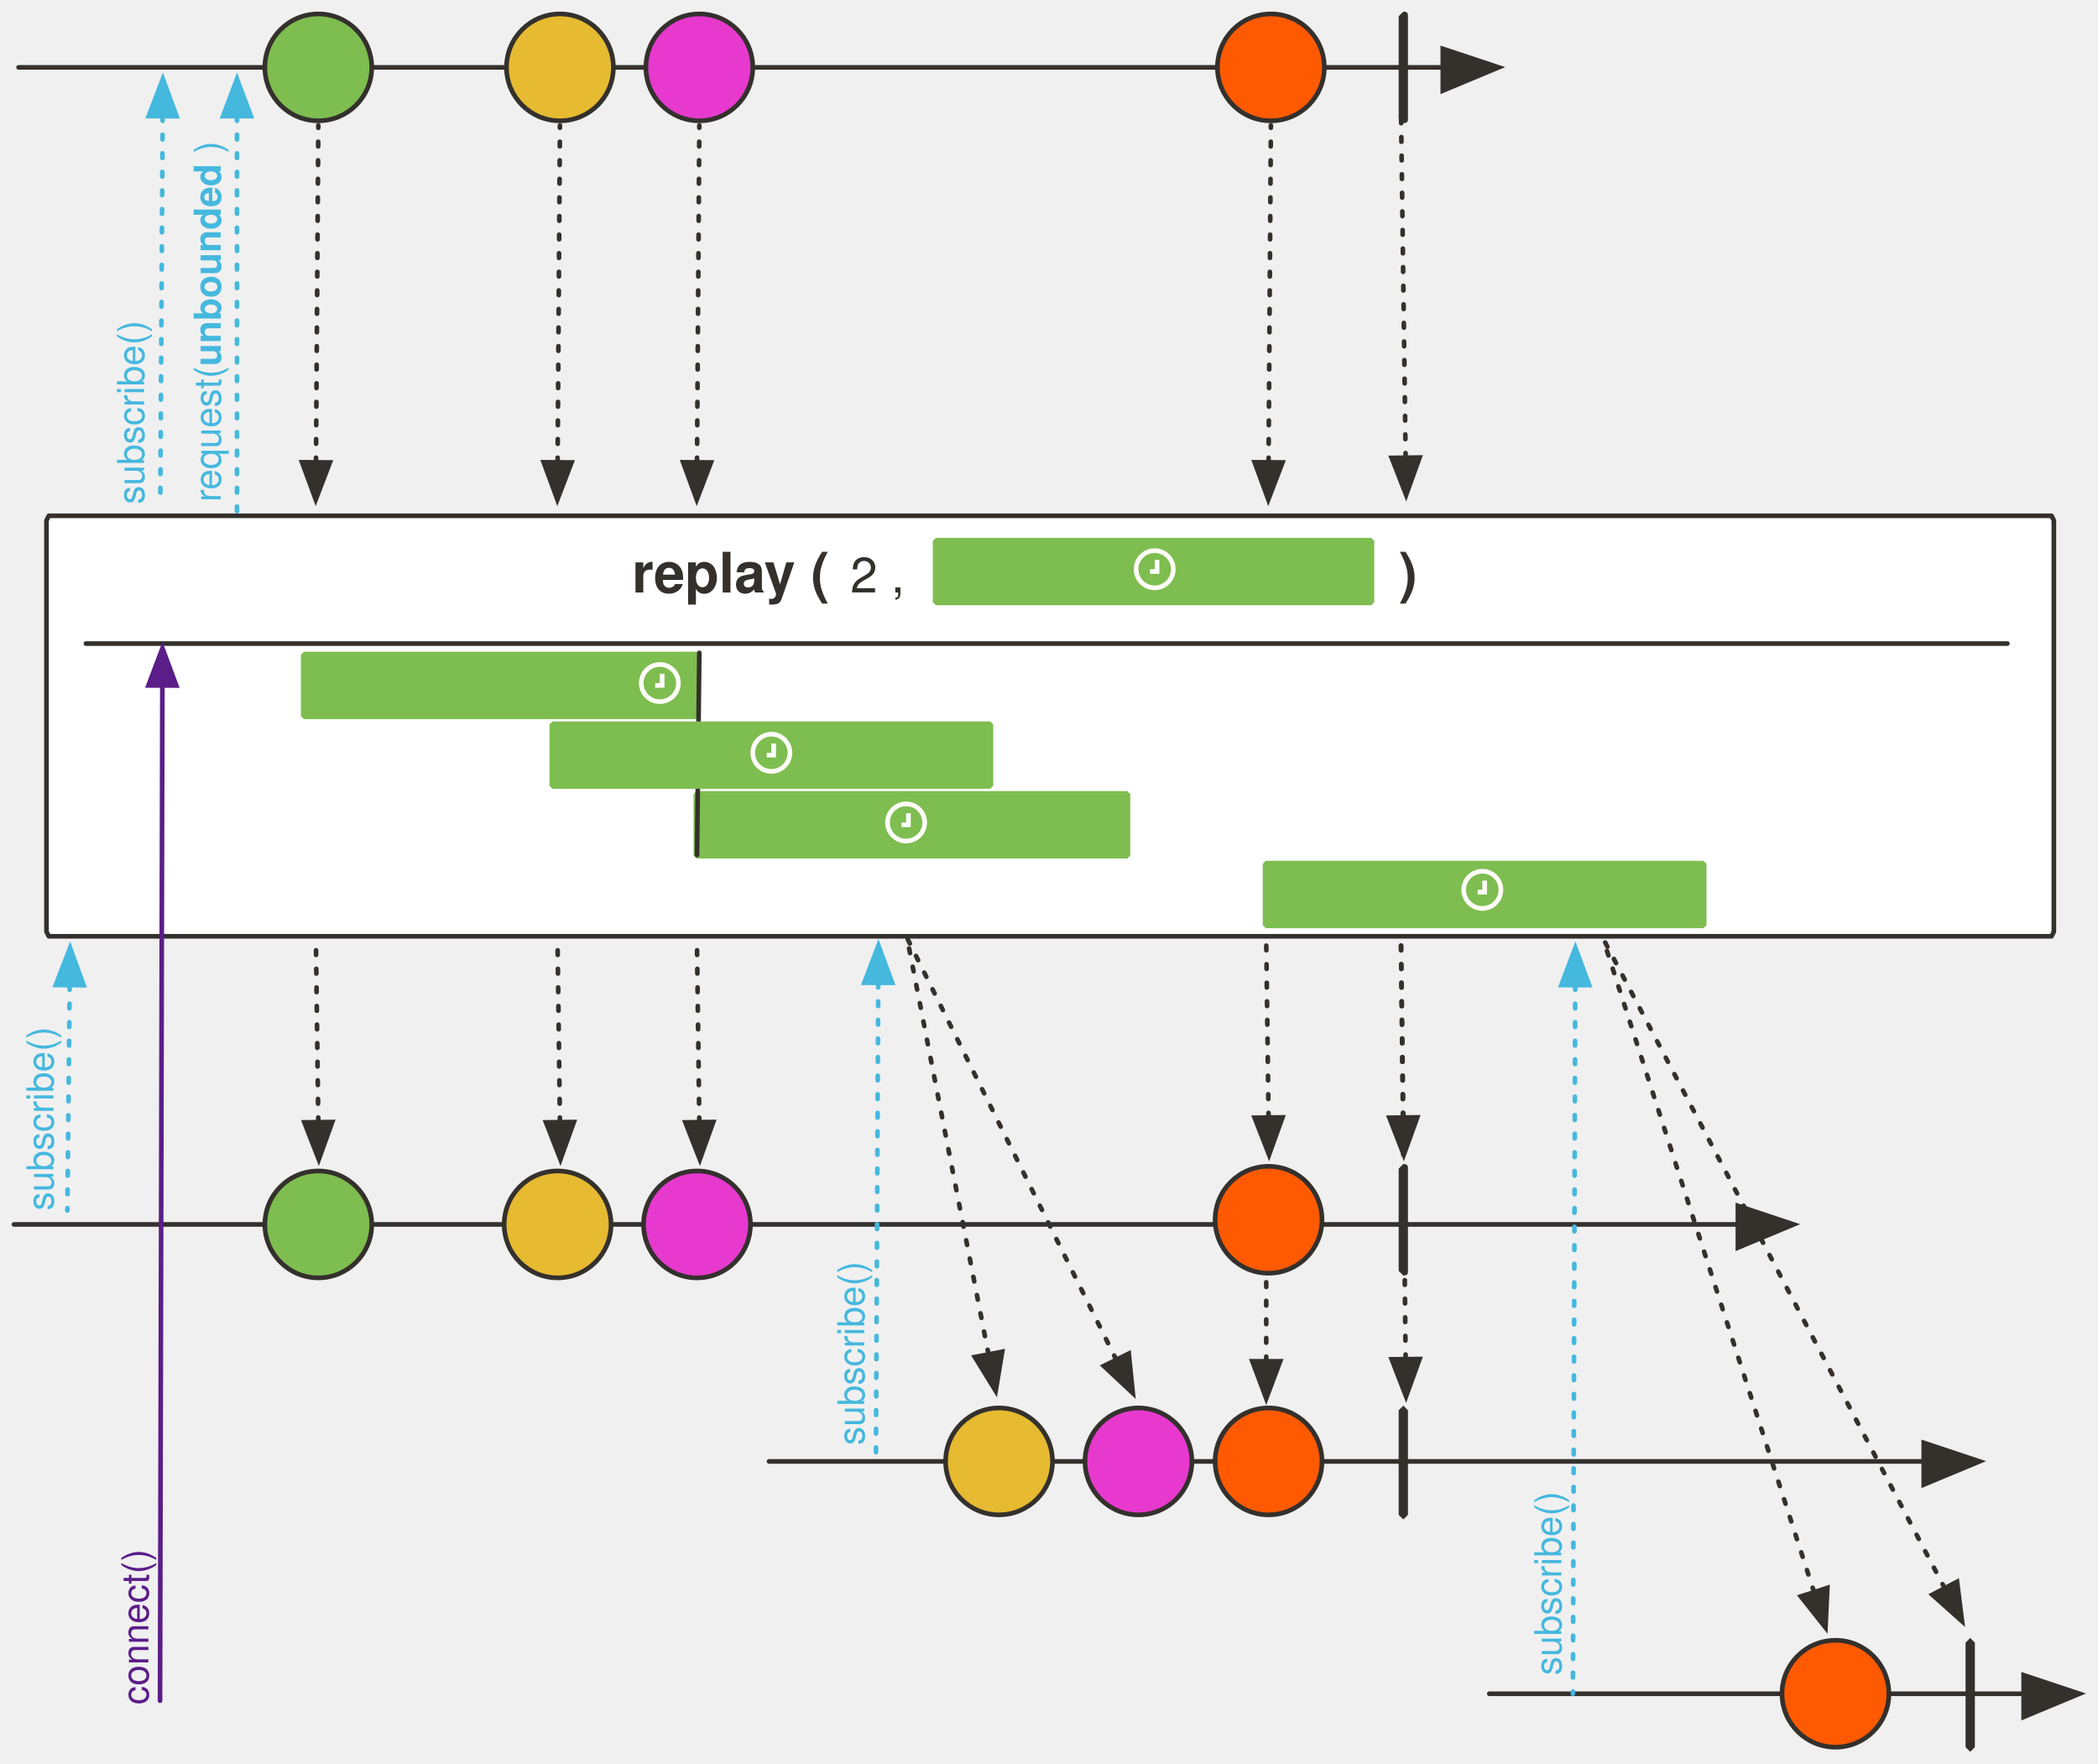
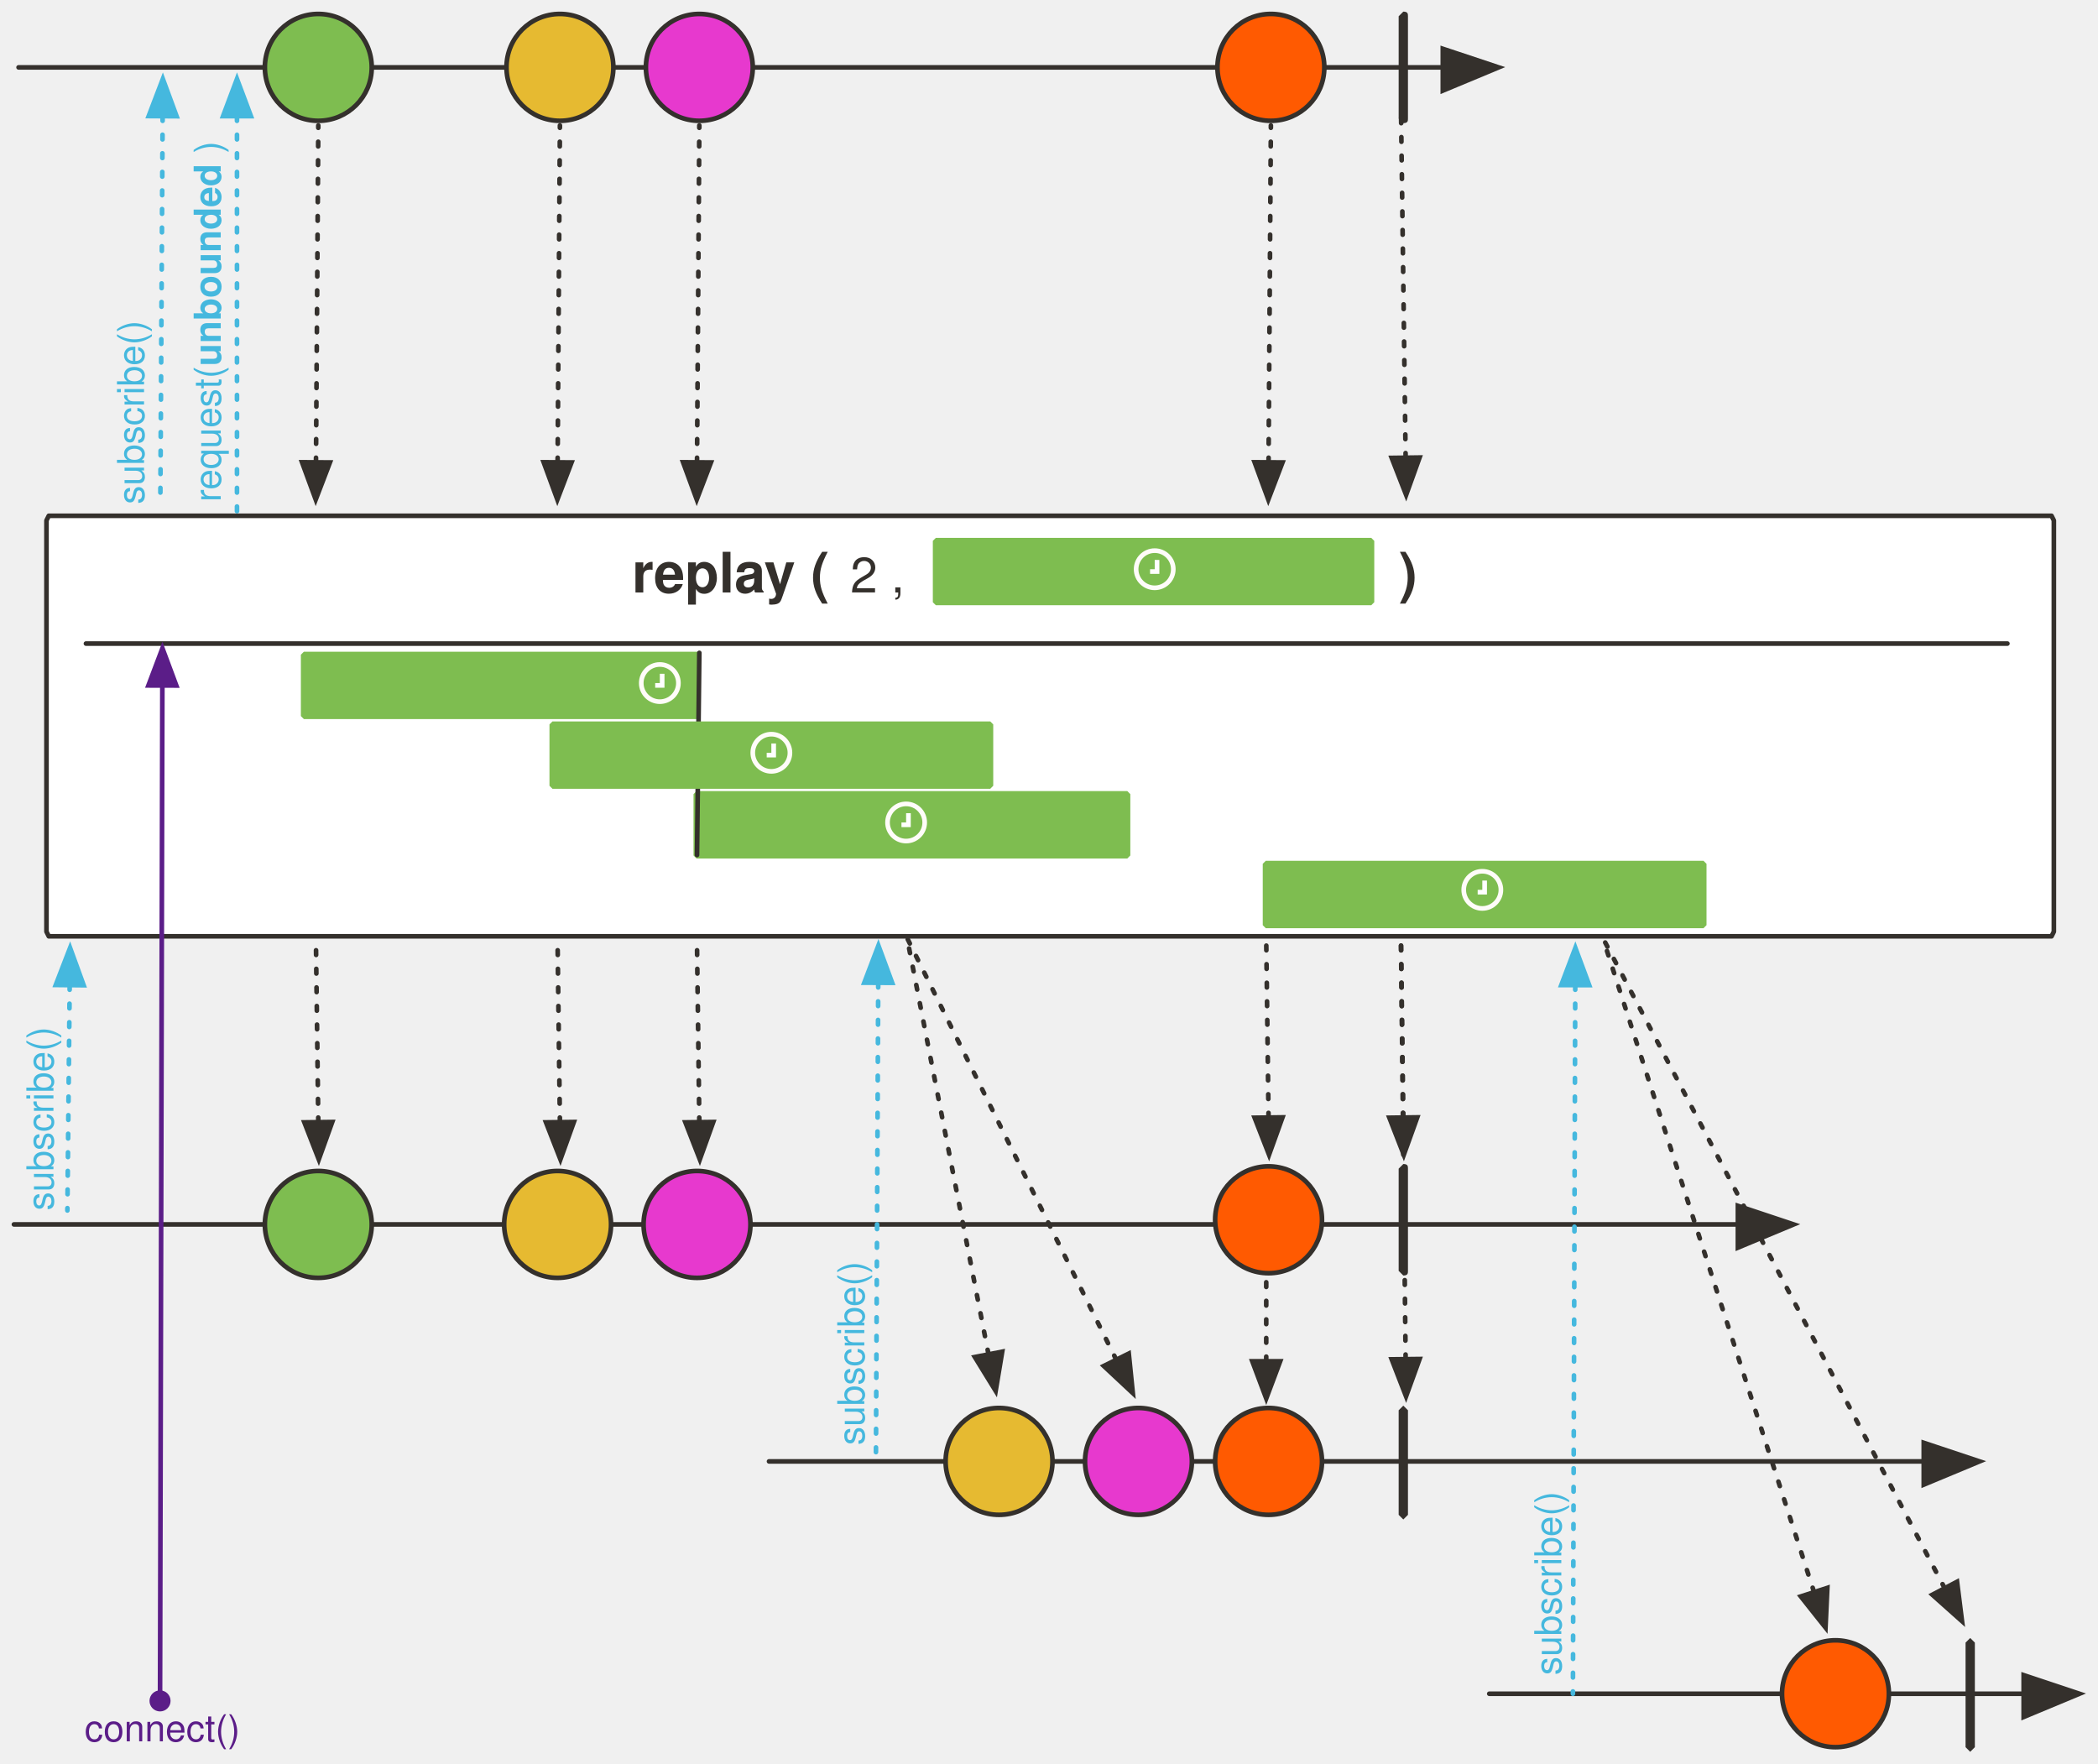
<svg xmlns="http://www.w3.org/2000/svg" version="1.1" viewBox="23 60 903 759" width="903" height="759" id="svg251">
  <defs id="defs35">
+     <marker orient="auto" refY="0.0" refX="0.0" id="DotM" style="overflow:visible">
+       <path id="path32183" d="M -2.5,-1.0 C -2.5,1.76 -4.74,4.0 -7.5,4.0 C -10.26,4.0 -12.5,1.76 -12.5,-1.0 C -12.5,-3.76 -10.26,-6.0 -7.5,-6.0 C -4.74,-6.0 -2.5,-3.76 -2.5,-1.0 z " style="fill-rule:evenodd;stroke:#5b1d88;stroke-width:1pt;stroke-opacity:1;fill:#5b1d88;fill-opacity:1" transform="scale(0.4) translate(7.4, 1)" />
+     </marker>
    <marker stroke-linejoin="miter" color="#34302c" markerHeight="10" markerWidth="11" viewBox="-10 -5 11 10" stroke-miterlimit="10" id="marker118827" markerUnits="strokeWidth" overflow="visible" orient="auto">
      <g id="g118825" stroke="#34302c" stroke-opacity="1" fill="#34302c" fill-opacity="1">
        <path stroke-width="1" stroke="#34302c" fill="#34302c" id="path118823" d="M-8 0l8 3v-6z" stroke-opacity="1" fill-opacity="1" />
      </g>
    </marker>
    <marker stroke-linejoin="miter" color="#34302c" markerHeight="10" markerWidth="11" viewBox="-10 -5 11 10" stroke-miterlimit="10" id="marker118371" markerUnits="strokeWidth" overflow="visible" orient="auto">
      <g id="g118369" stroke="#34302c" stroke-opacity="1" fill="#34302c" fill-opacity="1">
        <path stroke-width="1" stroke="#34302c" fill="#34302c" id="path118367" d="M-8 0l8 3v-6z" stroke-opacity="1" fill-opacity="1" />
      </g>
    </marker>
    <marker stroke-linejoin="miter" color="#34302c" markerHeight="10" markerWidth="11" viewBox="-10 -5 11 10" stroke-miterlimit="10" id="marker117753" markerUnits="strokeWidth" overflow="visible" orient="auto">
      <g id="g117751" stroke="#34302c" stroke-opacity="1" fill="#34302c" fill-opacity="1">
        <path stroke-width="1" stroke="#34302c" fill="#34302c" id="path117749" d="M-8 0l8 3v-6z" stroke-opacity="1" fill-opacity="1" />
      </g>
    </marker>
    <marker stroke-linejoin="miter" color="#34302c" markerHeight="10" markerWidth="11" viewBox="-10 -5 11 10" stroke-miterlimit="10" id="marker117027" markerUnits="strokeWidth" overflow="visible" orient="auto">
      <g id="g117025" stroke="#34302c" stroke-opacity="1" fill="#34302c" fill-opacity="1">
        <path stroke-width="1" stroke="#34302c" fill="#34302c" id="path117023" d="M-8 0l8 3v-6z" stroke-opacity="1" fill-opacity="1" />
      </g>
    </marker>
    <marker stroke-linejoin="miter" color="#34302c" markerHeight="10" markerWidth="11" viewBox="-10 -5 11 10" stroke-miterlimit="10" id="marker115968" markerUnits="strokeWidth" overflow="visible" orient="auto">
      <g id="g115966" stroke="#34302c" stroke-opacity="1" fill="#34302c" fill-opacity="1">
        <path stroke-width="1" stroke="#34302c" fill="#34302c" id="path115964" d="M-8 0l8 3v-6z" stroke-opacity="1" fill-opacity="1" />
      </g>
    </marker>
    <marker orient="auto" overflow="visible" markerUnits="strokeWidth" id="FilledArrow_Marker" stroke-miterlimit="10" viewBox="-1 -6 14 12" markerWidth="14" markerHeight="12" color="#34302c" stroke-linejoin="miter">
      <g id="g4">
        <path d="M12 0L0-4v9z" id="path2" fill="currentColor" stroke="currentColor" stroke-width="1" />
      </g>
    </marker>
    <marker orient="auto" overflow="visible" markerUnits="strokeWidth" id="FilledArrow_Marker_2" stroke-miterlimit="10" viewBox="-10 -5 11 10" markerWidth="11" markerHeight="10" color="#34302c" stroke-linejoin="miter">
      <g id="g9">
        <path d="M-8 0l8 3v-6z" id="path7" fill="currentColor" stroke="currentColor" stroke-width="1" />
      </g>
    </marker>
    <font-face font-family="'Tahoma','Nimbus Sans L'" font-size="24" panose-1="2 11 9 2 3 0 4 2 2 3" units-per-em="1000" underline-position="-75" underline-thickness="50" slope="0" x-height="501" cap-height="682" ascent="923" descent="-235" font-weight="700" id="font-face12" stemv="0" stemh="0" accent-height="0" ideographic="0" alphabetic="0" mathematical="0" hanging="0" v-ideographic="0" v-alphabetic="0" v-mathematical="0" v-hanging="0" strikethrough-position="0" strikethrough-thickness="0" overline-position="0" overline-thickness="0">
      <font-face-src>
        <font-face-name name="Tahoma-Bold" />
      </font-face-src>
    </font-face>
    <font-face font-family="'Tahoma','Nimbus Sans L'" font-size="24" panose-1="2 11 5 2 2 1 4 2 2 3" units-per-em="1000" underline-position="-75" underline-thickness="50" slope="0" x-height="450" cap-height="687" ascent="918" descent="-230" font-weight="400" id="font-face14" stemv="0" stemh="0" accent-height="0" ideographic="0" alphabetic="0" mathematical="0" hanging="0" v-ideographic="0" v-alphabetic="0" v-mathematical="0" v-hanging="0" strikethrough-position="0" strikethrough-thickness="0" overline-position="0" overline-thickness="0">
      <font-face-src>
        <font-face-name name="Tahoma" />
      </font-face-src>
    </font-face>
    <marker orient="auto" overflow="visible" markerUnits="strokeWidth" id="FilledArrow_Marker_3" stroke-miterlimit="10" viewBox="-1 -5 11 10" markerWidth="11" markerHeight="10" color="#34302c" stroke-linejoin="miter">
      <g id="g18">
        <path d="M8 0L0-3v6z" id="path16" fill="currentColor" stroke="currentColor" stroke-width="1" />
      </g>
    </marker>
    <font-face font-family="'Tahoma','Nimbus Sans L'" font-size="16" panose-1="2 11 5 2 2 1 4 2 2 3" units-per-em="1000" underline-position="-75" underline-thickness="50" slope="0" x-height="450" cap-height="687" ascent="918" descent="-230" font-weight="400" id="font-face21" stemv="0" stemh="0" accent-height="0" ideographic="0" alphabetic="0" mathematical="0" hanging="0" v-ideographic="0" v-alphabetic="0" v-mathematical="0" v-hanging="0" strikethrough-position="0" strikethrough-thickness="0" overline-position="0" overline-thickness="0">
      <font-face-src>
        <font-face-name name="Tahoma" />
      </font-face-src>
    </font-face>
    <marker orient="auto" overflow="visible" markerUnits="strokeWidth" id="FilledArrow_Marker_4" stroke-miterlimit="10" viewBox="-1 -5 11 10" markerWidth="11" markerHeight="10" color="#45b8de" stroke-linejoin="miter">
      <g id="g25">
        <path d="M8 0L0-3v6z" id="path23" fill="currentColor" stroke="currentColor" stroke-width="1" />
      </g>
    </marker>
    <marker orient="auto" overflow="visible" markerUnits="strokeWidth" id="FilledArrow_Marker_5" stroke-miterlimit="10" viewBox="-10 -5 11 10" markerWidth="11" markerHeight="10" color="#45b8de" stroke-linejoin="miter">
      <g id="g30">
        <path d="M-8 0l8 3v-6z" id="path28" fill="currentColor" stroke="currentColor" stroke-width="1" />
      </g>
    </marker>
    <font-face font-family="'Tahoma','Nimbus Sans L'" font-size="16" panose-1="2 11 9 2 3 0 4 2 2 3" units-per-em="1000" underline-position="-75" underline-thickness="50" slope="0" x-height="501" cap-height="682" ascent="923" descent="-235" font-weight="700" id="font-face33" stemv="0" stemh="0" accent-height="0" ideographic="0" alphabetic="0" mathematical="0" hanging="0" v-ideographic="0" v-alphabetic="0" v-mathematical="0" v-hanging="0" strikethrough-position="0" strikethrough-thickness="0" overline-position="0" overline-thickness="0">
      <font-face-src>
        <font-face-name name="Tahoma-Bold" />
      </font-face-src>
    </font-face>
    <marker orient="auto" overflow="visible" markerUnits="strokeWidth" id="FilledArrow_Marker-3" stroke-miterlimit="10" viewBox="-1 -6 14 12" markerWidth="14" markerHeight="12" color="#34302c" stroke-linejoin="miter">
      <g id="g4-6">
        <path d="M12 0L0-4v9z" id="path2-7" fill="currentColor" stroke="currentColor" stroke-width="1" />
      </g>
    </marker>
    <marker orient="auto" overflow="visible" markerUnits="strokeWidth" id="FilledArrow_Marker_2-5" stroke-miterlimit="10" viewBox="-10 -5 11 10" markerWidth="11" markerHeight="10" color="#34302c" stroke-linejoin="miter">
      <g id="g9-3">
        <path d="M-8 0l8 3v-6z" id="path7-5" fill="currentColor" stroke="currentColor" stroke-width="1" />
      </g>
    </marker>
    <marker orient="auto" overflow="visible" markerUnits="strokeWidth" id="marker1163" stroke-miterlimit="10" viewBox="-10 -5 11 10" markerWidth="11" markerHeight="10" color="#34302c" stroke-linejoin="miter">
      <g id="g1161">
        <path d="M-8 0l8 3v-6z" id="path1159" fill="currentColor" stroke="currentColor" stroke-width="1" />
      </g>
    </marker>
    <marker orient="auto" overflow="visible" markerUnits="strokeWidth" id="marker1169" stroke-miterlimit="10" viewBox="-1 -6 14 12" markerWidth="14" markerHeight="12" color="#34302c" stroke-linejoin="miter">
      <g id="g1167">
        <path d="M12 0L0-4v9z" id="path1165" fill="currentColor" stroke="currentColor" stroke-width="1" />
      </g>
    </marker>
    <marker orient="auto" overflow="visible" markerUnits="strokeWidth" id="FilledArrow_Marker_3-6" stroke-miterlimit="10" viewBox="-1 -5 11 10" markerWidth="11" markerHeight="10" color="#b4b4b4" stroke-linejoin="miter">
      <g id="g16">
        <path d="M8 0L0-3v6z" id="path14" fill="currentColor" stroke="currentColor" stroke-width="1" />
      </g>
    </marker>
    <marker orient="auto" overflow="visible" markerUnits="strokeWidth" id="marker1178" stroke-miterlimit="10" viewBox="-1 -5 11 10" markerWidth="11" markerHeight="10" color="#b4b4b4" stroke-linejoin="miter">
      <g id="g1176">
        <path d="M8 0L0-3v6z" id="path1174" fill="currentColor" stroke="currentColor" stroke-width="1" />
      </g>
    </marker>
    <marker orient="auto" overflow="visible" markerUnits="strokeWidth" id="marker1184" stroke-miterlimit="10" viewBox="-1 -6 14 12" markerWidth="14" markerHeight="12" color="#34302c" stroke-linejoin="miter">
      <g id="g1182">
        <path d="M12 0L0-4v9z" id="path1180" fill="currentColor" stroke="currentColor" stroke-width="1" />
      </g>
    </marker>
    <marker orient="auto" overflow="visible" markerUnits="strokeWidth" id="FilledArrow_Marker_5-2" stroke-miterlimit="10" viewBox="-10 -5 11 10" markerWidth="11" markerHeight="10" color="#34302c" stroke-linejoin="miter">
      <g id="g28">
        <path d="M-8 0l8 3v-6z" id="path26" fill="currentColor" stroke="currentColor" stroke-width="1" />
      </g>
    </marker>
    <marker orient="auto" overflow="visible" markerUnits="strokeWidth" id="FilledArrow_Marker_6" stroke-miterlimit="10" viewBox="-10 -5 11 10" markerWidth="11" markerHeight="10" color="#45b8de" stroke-linejoin="miter">
      <g id="g35">
        <path d="M-8 0l8 3v-6z" id="path33" fill="currentColor" stroke="currentColor" stroke-width="1" />
      </g>
    </marker>
    <marker orient="auto" overflow="visible" markerUnits="strokeWidth" id="FilledArrow_Marker_9" stroke-miterlimit="10" viewBox="-10 -5 11 10" markerWidth="11" markerHeight="10" color="#45b8de" stroke-linejoin="miter">
      <g id="g50">
        <path d="M-8 0l8 3v-6z" id="path48" fill="currentColor" stroke="currentColor" stroke-width="1" />
      </g>
    </marker>
    <marker orient="auto" overflow="visible" markerUnits="strokeWidth" id="marker1199" stroke-miterlimit="10" viewBox="-10 -5 11 10" markerWidth="11" markerHeight="10" color="#45b8de" stroke-linejoin="miter">
      <g id="g1197">
        <path d="M-8 0l8 3v-6z" id="path1195" fill="currentColor" stroke="currentColor" stroke-width="1" />
      </g>
    </marker>
    <marker orient="auto" overflow="visible" markerUnits="strokeWidth" id="marker1205" stroke-miterlimit="10" viewBox="-10 -5 11 10" markerWidth="11" markerHeight="10" color="#45b8de" stroke-linejoin="miter">
      <g id="g1203">
        <path d="M-8 0l8 3v-6z" id="path1201" fill="currentColor" stroke="currentColor" stroke-width="1" />
      </g>
    </marker>
    <marker orient="auto" overflow="visible" markerUnits="strokeWidth" id="marker1211" stroke-miterlimit="10" viewBox="-10 -5 11 10" markerWidth="11" markerHeight="10" color="#45b8de" stroke-linejoin="miter">
      <g id="g1209">
        <path d="M-8 0l8 3v-6z" id="path1207" fill="currentColor" stroke="currentColor" stroke-width="1" />
      </g>
    </marker>
    <marker orient="auto" overflow="visible" markerUnits="strokeWidth" id="marker1217" stroke-miterlimit="10" viewBox="-10 -5 11 10" markerWidth="11" markerHeight="10" color="#45b8de" stroke-linejoin="miter">
      <g id="g1215">
        <path d="M-8 0l8 3v-6z" id="path1213" fill="currentColor" stroke="currentColor" stroke-width="1" />
      </g>
    </marker>
    <marker orient="auto" overflow="visible" markerUnits="strokeWidth" id="marker1223" stroke-miterlimit="10" viewBox="-10 -5 11 10" markerWidth="11" markerHeight="10" color="#45b8de" stroke-linejoin="miter">
      <g id="g1221">
        <path d="M-8 0l8 3v-6z" id="path1219" fill="currentColor" stroke="currentColor" stroke-width="1" />
      </g>
    </marker>
    <marker orient="auto" overflow="visible" markerUnits="strokeWidth" id="FilledArrow_Marker_6-3" stroke-miterlimit="10" viewBox="-10 -5 11 10" markerWidth="11" markerHeight="10" color="#45b8de" stroke-linejoin="miter">
      <g id="g35-6">
        <path d="M-8 0l8 3v-6z" id="path33-7" fill="currentColor" stroke="currentColor" stroke-width="1" />
      </g>
    </marker>
    <marker orient="auto" overflow="visible" markerUnits="strokeWidth" id="FilledArrow_Marker_4-6" stroke-miterlimit="10" viewBox="-1 -5 11 10" markerWidth="11" markerHeight="10" color="#45b8de" stroke-linejoin="miter">
      <g id="g25-1" stroke="#45b8de" stroke-opacity="1" fill="#45b8de" fill-opacity="1">
        <path d="M8 0L0-3v6z" id="path23-7" fill="#45b8de" stroke="#45b8de" stroke-width="1" stroke-opacity="1" fill-opacity="1" />
      </g>
    </marker>
    <marker orient="auto" overflow="visible" markerUnits="strokeWidth" id="FilledArrow_Marker_4-8" stroke-miterlimit="10" viewBox="-1 -5 11 10" markerWidth="11" markerHeight="10" color="#45b8de" stroke-linejoin="miter">
      <g id="g25-2" fill="#5b1d88" fill-opacity="1" stroke="#5b1d88" stroke-opacity="1">
        <path d="M8 0L0-3v6z" id="path23-5" fill="#5b1d88" fill-opacity="1" stroke="#5b1d88" stroke-width="1" stroke-opacity="1" />
      </g>
    </marker>
  </defs>
  <path id="line39" d="M29 587h742" fill="none" fill-opacity="1" stroke="#34302c" stroke-width="2" stroke-linecap="round" stroke-linejoin="round" stroke-dasharray="none" stroke-opacity="1" marker-end="url(#FilledArrow_Marker-3)" />
  <path id="path42" d="M627 65c2 0 2 1 2 2v44c0 1 0 2-2 2l-2-2V67z" fill="#34302c" fill-opacity="1" stroke="none" stroke-dasharray="none" stroke-opacity="1" />
  <path id="line45" d="M628 257l-2-150" fill="none" fill-opacity="1" stroke="#34302c" stroke-width="2" stroke-linecap="round" stroke-linejoin="round" stroke-dasharray="2,6" stroke-opacity="1" marker-start="url(#FilledArrow_Marker_2-5)" />
  <path d="M44 282h862l1 2v177l-1 2H44l-1-2V284z" id="path50" fill="#fff" fill-opacity="1" stroke="#34302c" stroke-width="2" stroke-linecap="round" stroke-linejoin="round" stroke-dasharray="none" stroke-opacity="1" />
  <circle id="ellipse67" cy="587" cx="160" r="23" fill="#7ebd50" fill-opacity="1" stroke="#34302c" stroke-width="2" stroke-linecap="round" stroke-linejoin="round" stroke-dasharray="none" stroke-opacity="1" />
  <path id="line70" d="M160 543l-1-76" fill="none" fill-opacity="1" stroke="#34302c" stroke-width="2" stroke-linecap="round" stroke-linejoin="round" stroke-dasharray="2,6" stroke-opacity="1" marker-start="url(#FilledArrow_Marker_2-5)" />
  <path id="line73" d="M354 689h497" fill="none" fill-opacity="1" stroke="#34302c" stroke-width="2" stroke-linecap="round" stroke-linejoin="round" stroke-dasharray="none" stroke-opacity="1" marker-end="url(#FilledArrow_Marker-3)" />
  <path id="path81" d="M627 665l2 2v45l-2 2-2-2v-45z" fill="#34302c" fill-opacity="1" stroke="none" stroke-dasharray="none" stroke-opacity="1" />
  <path id="line122" d="M31 89h613" fill="none" fill-opacity="1" stroke="#34302c" stroke-width="2" stroke-linecap="round" stroke-linejoin="round" stroke-dasharray="none" stroke-opacity="1" marker-end="url(#FilledArrow_Marker-3)" />
  <circle id="ellipse130" cy="89" cx="160" r="23" fill="#7ebd50" fill-opacity="1" stroke="#34302c" stroke-width="2" stroke-linecap="round" stroke-linejoin="round" stroke-dasharray="none" stroke-opacity="1" />
  <path id="line136" d="M159 259l1-145" fill="none" fill-opacity="1" stroke="#34302c" stroke-width="2" stroke-linecap="round" stroke-linejoin="round" stroke-dasharray="2,6" stroke-opacity="1" marker-start="url(#FilledArrow_Marker_5-2)" />
  <path id="line187" d="M53 484l-1 97" fill="none" fill-opacity="1" stroke="#45b8de" stroke-width="2" stroke-linecap="round" stroke-linejoin="round" stroke-dasharray="2,6" stroke-opacity="1" marker-start="url(#FilledArrow_Marker_6)" />
  <text id="text192" transform="rotate(-90)" x="-581" y="31" fill="#45b8de" fill-opacity="1" stroke="none" stroke-dasharray="none" stroke-opacity="1">
    <tspan id="tspan190" y="46" x="-581" font-weight="400" font-size="16" font-family="Tahoma,'Nimbus Sans L'" fill="#45b8de">subscribe()</tspan>
  </text>
  <path id="line1176" d="M401 483l-1 206" fill="none" fill-opacity="1" stroke="#45b8de" stroke-width="2" stroke-linecap="round" stroke-linejoin="round" stroke-dasharray="2,6" stroke-opacity="1" marker-start="url(#FilledArrow_Marker_6)" />
  <text y="380" x="-682" transform="rotate(-90)" id="text1180" fill="#45b8de" fill-opacity="1" stroke="none" stroke-dasharray="none" stroke-opacity="1">
    <tspan font-size="16" font-weight="400" x="-682" y="395" id="tspan1178" font-family="Tahoma,'Nimbus Sans L'" fill="#45b8de">subscribe()</tspan>
  </text>
  <path id="line1188" d="M93 110l-1 167" fill="none" fill-opacity="1" stroke="#45b8de" stroke-width="2" stroke-linecap="round" stroke-linejoin="round" stroke-dasharray="2,6" stroke-opacity="1" marker-start="url(#FilledArrow_Marker_6)" />
  <text y="70" x="-277" transform="rotate(-90)" id="text1192" fill="#45b8de" fill-opacity="1" stroke="none" stroke-dasharray="none" stroke-opacity="1">
    <tspan font-size="16" font-weight="400" x="-277" y="85" id="tspan1190" font-family="Tahoma,'Nimbus Sans L'" fill="#45b8de">subscribe()</tspan>
  </text>
  <path d="M627 561c2 0 2 1 2 2v44c0 1 0 2-2 2l-2-2v-44z" id="path1372" fill="#34302c" fill-opacity="1" stroke="none" stroke-dasharray="none" stroke-opacity="1" />
  <path id="line1374" d="M627 541l-1-76" fill="none" fill-opacity="1" stroke="#34302c" stroke-width="2" stroke-linecap="round" stroke-linejoin="round" stroke-dasharray="2,6" stroke-opacity="1" marker-start="url(#FilledArrow_Marker_2-5)" />
  <circle cx="453" cy="689" id="ellipse1392" r="23" fill="#e6ba31" fill-opacity="1" stroke="#34302c" stroke-width="2" stroke-linecap="round" stroke-linejoin="round" stroke-dasharray="none" stroke-opacity="1" />
  <path id="path1409" d="M448.47 642.93L413.4 463.64" fill="none" fill-opacity="1" stroke="#34302c" stroke-width="2" stroke-linecap="round" stroke-linejoin="round" stroke-dasharray="2,6" stroke-opacity="1" marker-start="url(#marker118827)" />
  <path id="line1341" d="M628 645l-2-179" fill="none" fill-opacity="1" stroke="#34302c" stroke-width="2" stroke-linecap="round" stroke-linejoin="round" stroke-dasharray="2,6" stroke-opacity="1" marker-start="url(#FilledArrow_Marker_2-5)" />
  <circle id="ellipse1345" cy="89" cx="570" r="23" fill="#ff5a01" fill-opacity="1" stroke="#34302c" stroke-width="2" stroke-linecap="round" stroke-linejoin="round" stroke-dasharray="none" stroke-opacity="1" />
  <path id="line1347" d="M569 259l1-145" fill="none" fill-opacity="1" stroke="#34302c" stroke-width="2" stroke-linecap="round" stroke-linejoin="round" stroke-dasharray="2,6" stroke-opacity="1" marker-start="url(#FilledArrow_Marker_5-2)" />
  <path id="line1351" d="M568 645.9v-42.82" fill="none" fill-opacity="1" stroke="#34302c" stroke-width="2" stroke-linecap="round" stroke-linejoin="round" stroke-dasharray="2,6" stroke-opacity="1" marker-start="url(#marker115968)" />
  <circle id="ellipse1355" cy="689" cx="569" r="23" fill="#ff5a01" fill-opacity="1" stroke="#34302c" stroke-width="2" stroke-linecap="round" stroke-linejoin="round" stroke-dasharray="none" stroke-opacity="1" />
  <circle cx="569" cy="585" id="ellipse1359" r="23" fill="#ff5a01" fill-opacity="1" stroke="#34302c" stroke-width="2" stroke-linecap="round" stroke-linejoin="round" stroke-dasharray="none" stroke-opacity="1" />
  <path id="line1363" d="M569 541l-1-76" fill="none" fill-opacity="1" stroke="#34302c" stroke-width="2" stroke-linecap="round" stroke-linejoin="round" stroke-dasharray="2,6" stroke-opacity="1" marker-start="url(#FilledArrow_Marker_2-5)" />
  <circle cx="264" cy="89" id="ellipse1310" r="23" fill="#e6ba31" fill-opacity="1" stroke="#34302c" stroke-width="2" stroke-linecap="round" stroke-linejoin="round" stroke-dasharray="none" stroke-opacity="1" />
  <path id="line1312" d="M263 259l1-145" fill="none" fill-opacity="1" stroke="#34302c" stroke-width="2" stroke-linecap="round" stroke-linejoin="round" stroke-dasharray="2,6" stroke-opacity="1" marker-start="url(#FilledArrow_Marker_5-2)" />
  <circle id="ellipse1320" cy="89" cx="324" r="23" fill="#e739ce" fill-opacity="1" stroke="#34302c" stroke-width="2" stroke-linecap="round" stroke-linejoin="round" stroke-dasharray="none" stroke-opacity="1" />
  <path id="line1322" d="M323 259l1-145" fill="none" fill-opacity="1" stroke="#34302c" stroke-width="2" stroke-linecap="round" stroke-linejoin="round" stroke-dasharray="2,6" stroke-opacity="1" marker-start="url(#FilledArrow_Marker_5-2)" />
  <path id="path1325" d="M274 334h188l1 1v26l-1 1H274l-1-1v-26z" fill="#7ebd50" fill-opacity="0" stroke="none" stroke-width="1" stroke-dasharray="none" stroke-opacity="1" />
  <text y="338" x="252" id="text1329" fill="#fff" fill-opacity="1" stroke="none" stroke-dasharray="none" stroke-opacity="1">
    <tspan id="tspan1327" y="355" x="359" font-weight="400" font-size="20" font-family="FontAwesome" fill="#fff"></tspan>
  </text>
  <path d="M154 341h169l1 1v26l-1 1H154l-1-1v-26z" id="path1333" fill="#7ebd50" fill-opacity="1" stroke="#7ebd50" stroke-width="1" stroke-dasharray="none" stroke-opacity="1" />
  <text id="text54" x="68" y="297" fill="#34302c" fill-opacity="1" stroke="none" stroke-dasharray="none" stroke-opacity="1">
    <tspan font-size="24" font-weight="700" x="295" y="315" id="tspan52" font-family="Tahoma,'Nimbus Sans L'" fill="#34302c">replay (</tspan>
  </text>
  <text y="297" x="398" id="text1105" fill="#34302c" fill-opacity="1" stroke="none" stroke-dasharray="none" stroke-opacity="1">
    <tspan id="tspan1103" y="315" x="625" font-weight="700" font-size="24" font-family="Tahoma,'Nimbus Sans L'" fill="#34302c">)</tspan>
  </text>
  <path d="M426 292h187l1 1v26l-1 1H426l-1-1v-26z" id="path165" fill="#7ebd50" fill-opacity="1" stroke="#7ebd50" stroke-width="1" stroke-dasharray="none" stroke-opacity="1" />
  <text y="297" x="162" id="text1122" fill="#34302c" fill-opacity="1" stroke="none" stroke-dasharray="none" stroke-opacity="1">
    <tspan id="tspan1120" y="315" x="389" font-weight="400" font-size="21" font-family="Tahoma,'Nimbus Sans L'" fill="#34302c">2 ,</tspan>
  </text>
  <path d="M323 401h185l1 1v26l-1 1H323l-1-1v-26z" id="path1334" fill="#7ebd50" fill-opacity="1" stroke="#7ebd50" stroke-width="1" stroke-dasharray="none" stroke-opacity="1" />
  <circle id="ellipse1342" cy="689" cx="513" r="23" fill="#e739ce" fill-opacity="1" stroke="#34302c" stroke-width="2" stroke-linecap="round" stroke-linejoin="round" stroke-dasharray="none" stroke-opacity="1" />
  <path d="M503.46 645.26l-90.07-181.62" id="path1344" fill="none" fill-opacity="1" stroke="#34302c" stroke-width="2" stroke-linecap="round" stroke-linejoin="round" stroke-dasharray="2,6" stroke-opacity="1" marker-start="url(#marker118371)" />
  <circle id="ellipse1369" cy="587" cx="263" r="23" fill="#e6ba31" fill-opacity="1" stroke="#34302c" stroke-width="2" stroke-linecap="round" stroke-linejoin="round" stroke-dasharray="none" stroke-opacity="1" />
  <circle cx="323" cy="587" id="ellipse1373" r="23" fill="#e739ce" fill-opacity="1" stroke="#34302c" stroke-width="2" stroke-linecap="round" stroke-linejoin="round" stroke-dasharray="none" stroke-opacity="1" />
  <path id="line1377" d="M264 543l-1-76" fill="none" fill-opacity="1" stroke="#34302c" stroke-width="2" stroke-linecap="round" stroke-linejoin="round" stroke-dasharray="2,6" stroke-opacity="1" marker-start="url(#FilledArrow_Marker_2-5)" />
  <path id="line1381" d="M324 543l-1-76" fill="none" fill-opacity="1" stroke="#34302c" stroke-width="2" stroke-linecap="round" stroke-linejoin="round" stroke-dasharray="2,6" stroke-opacity="1" marker-start="url(#FilledArrow_Marker_2-5)" />
  <path id="line1078" d="M125 110v170" fill="none" fill-opacity="1" stroke="#45b8de" stroke-width="2" stroke-linecap="round" stroke-linejoin="round" stroke-dasharray="2,6" stroke-opacity="1" marker-start="url(#FilledArrow_Marker_6-3)" />
  <text id="text1084" transform="rotate(-90)" x="-276" y="103" fill="#45b8de" fill-opacity="1" stroke="none" stroke-dasharray="none" stroke-opacity="1">
-     <tspan id="tspan1082" y="118" x="-276" font-weight="400" font-size="16" font-family="Tahoma,'Nimbus Sans L'" fill="#45b8de">request(<tspan id="tspan1080" font-weight="700">unbounded</tspan> )</tspan>
+     <tspan id="tspan1082" y="118" x="-276" font-weight="400" font-size="16" font-family="Tahoma,'Nimbus Sans L'" fill="#45b8de">request(<tspan id="tspan1080" font-weight="700">unbounded</tspan>
+  )</tspan>
  </text>
  <path id="line1593" d="M664 789h230" fill="none" fill-opacity="1" stroke="#34302c" stroke-width="2" stroke-linecap="round" stroke-linejoin="round" stroke-dasharray="none" stroke-opacity="1" marker-end="url(#FilledArrow_Marker-3)" />
  <path d="M871 765l2 2v45l-2 2-2-2v-45z" id="path1595" fill="#34302c" fill-opacity="1" stroke="none" stroke-dasharray="none" stroke-opacity="1" />
  <path id="line1597" d="M701 484l-1 305" fill="none" fill-opacity="1" stroke="#45b8de" stroke-width="2" stroke-linecap="round" stroke-linejoin="round" stroke-dasharray="2,6" stroke-opacity="1" marker-start="url(#FilledArrow_Marker_6)" />
  <text id="text1601" transform="rotate(-90)" x="-781" y="680" fill="#45b8de" fill-opacity="1" stroke="none" stroke-dasharray="none" stroke-opacity="1">
    <tspan id="tspan1599" y="695" x="-781" font-weight="400" font-size="16" font-family="Tahoma,'Nimbus Sans L'" fill="#45b8de">subscribe()</tspan>
  </text>
  <circle cx="813" cy="789" id="ellipse1609" r="23" fill="#ff5a01" fill-opacity="1" stroke="#34302c" stroke-width="2" stroke-linecap="round" stroke-linejoin="round" stroke-dasharray="none" stroke-opacity="1" />
  <path id="path1617" d="M803.8 745.28l-90.95-281.6" fill="none" fill-opacity="1" stroke="#34302c" stroke-width="2" stroke-linecap="round" stroke-linejoin="round" stroke-dasharray="2,6" stroke-opacity="1" marker-start="url(#marker117027)" />
  <path d="M860.02 743.6L712.85 463.66" id="path1619" fill="none" fill-opacity="1" stroke="#34302c" stroke-width="2" stroke-linecap="round" stroke-linejoin="round" stroke-dasharray="2,6" stroke-opacity="1" marker-start="url(#marker117753)" />
  <path id="path69000" d="M60 337h827" fill="none" fill-opacity="1" stroke="#34302c" stroke-width="2" stroke-linecap="round" stroke-linejoin="round" stroke-dasharray="none" stroke-opacity="1" />
  <g transform="translate(423 85)" id="g21906-9" fill="none" stroke-width="2" stroke-miterlimit="4" stroke-dasharray="none" stroke-opacity="1">
    <circle r="8" cy="220" cx="97" id="path21883-2" opacity="1" fill-opacity="1" stroke="#fffcf9" stroke-linecap="round" stroke-linejoin="round" stroke-dashoffset="0" />
    <path id="path21885-7" d="M98 216v5h-3v0" fill-rule="evenodd" stroke="#fff" stroke-linecap="butt" stroke-linejoin="miter" />
  </g>
  <g transform="translate(210 134)" id="g21906-9-6" fill="none" stroke-width="2" stroke-miterlimit="4" stroke-dasharray="none" stroke-opacity="1">
    <circle r="8" cy="220" cx="97" id="path21883-2-2" opacity="1" fill-opacity="1" stroke="#fffcf9" stroke-linecap="round" stroke-linejoin="round" stroke-dashoffset="0" />
    <path id="path21885-7-1" d="M98 216v5h-3v0" fill-rule="evenodd" stroke="#fff" stroke-linecap="butt" stroke-linejoin="miter" />
  </g>
  <g transform="translate(316 194)" id="g21906-9-66" fill="none" stroke-width="2" stroke-miterlimit="4" stroke-dasharray="none" stroke-opacity="1">
    <circle r="8" cy="220" cx="97" id="path21883-2-6" opacity="1" fill-opacity="1" stroke="#fffcf9" stroke-linecap="round" stroke-linejoin="round" stroke-dashoffset="0" />
    <path id="path21885-7-9" d="M98 216v5h-3v0" fill-rule="evenodd" stroke="#fff" stroke-linecap="butt" stroke-linejoin="miter" />
  </g>
  <path id="path67605" d="M568 431h188l1 1v26l-1 1H568l-1-1v-26z" fill="#7ebd50" fill-opacity="1" stroke="#7ebd50" stroke-width="1" stroke-dasharray="none" stroke-opacity="1" />
  <g id="g67611" transform="translate(564 223)" fill="none" stroke-width="2" stroke-miterlimit="4" stroke-dasharray="none" stroke-opacity="1">
    <circle id="circle67607" cx="97" cy="220" r="8" opacity="1" fill-opacity="1" stroke="#fffcf9" stroke-linecap="round" stroke-linejoin="round" stroke-dashoffset="0" />
    <path d="M98 216v5h-3v0" id="path67609" fill-rule="evenodd" stroke="#fff" stroke-linecap="butt" stroke-linejoin="miter" />
  </g>
  <path d="M323 428l1-87" id="path67613" fill="none" fill-opacity="1" stroke="#34302c" stroke-width="2" stroke-linecap="round" stroke-linejoin="round" stroke-miterlimit="4" stroke-dasharray="none" stroke-opacity="1" />
  <path id="path1328" d="M261 371h188l1 1v26l-1 1H261l-1-1v-26z" fill="#7ebd50" fill-opacity="1" stroke="#7ebd50" stroke-width="1" stroke-dasharray="none" stroke-opacity="1" />
  <g transform="translate(258 164)" id="g21906-9-3" fill="none" stroke-width="2" stroke-miterlimit="4" stroke-dasharray="none" stroke-opacity="1">
    <circle r="8" cy="220" cx="97" id="path21883-2-3" opacity="1" fill-opacity="1" stroke="#fffcf9" stroke-linecap="round" stroke-linejoin="round" stroke-dashoffset="0" />
    <path id="path21885-7-19" d="M98 216v5h-3v0" fill-rule="evenodd" stroke="#fff" stroke-linecap="butt" stroke-linejoin="miter" />
  </g>
-   <path id="line145-5" d="M91.88 792l1-436.96" fill="none" fill-opacity="1" stroke="#5b1d88" stroke-width="2" stroke-linecap="round" stroke-linejoin="round" stroke-miterlimit="4" stroke-dasharray="none" stroke-opacity="1" marker-end="url(#FilledArrow_Marker_4-8)" />
-   <text id="text150-7" transform="rotate(-90)" x="-793.67" y="71.88" fill="#5b1d88" fill-opacity="1" stroke="none" stroke-dasharray="none" stroke-opacity="1">
-     <tspan id="tspan148-9" y="86.88" x="-793.67" font-weight="400" font-size="16" font-family="Tahoma,'Nimbus Sans L'" fill="#5b1d88" fill-opacity="1">connect()</tspan>
+   <path id="line145-5" d="M91.88 792l1-436.96" fill="none" fill-opacity="1" stroke="#5b1d88" stroke-width="2" stroke-linecap="round" stroke-linejoin="round" stroke-miterlimit="4" stroke-dasharray="none" stroke-opacity="1" marker-end="url(#FilledArrow_Marker_4-8)" style="marker-start:url(#DotM)" />
+   <text id="text150-7" x="59.397" y="794.493" style="fill:#5b1d88;fill-opacity:1;stroke:none;stroke-dasharray:none;stroke-opacity:1">
+     <tspan id="tspan148-9" y="809.493" x="59.397" font-weight="400" font-size="16" style="font-weight:400;font-size:16px;font-family:Tahoma, 'Nimbus Sans L';fill:#5b1d88;fill-opacity:1">connect()</tspan>
  </text>
</svg>
